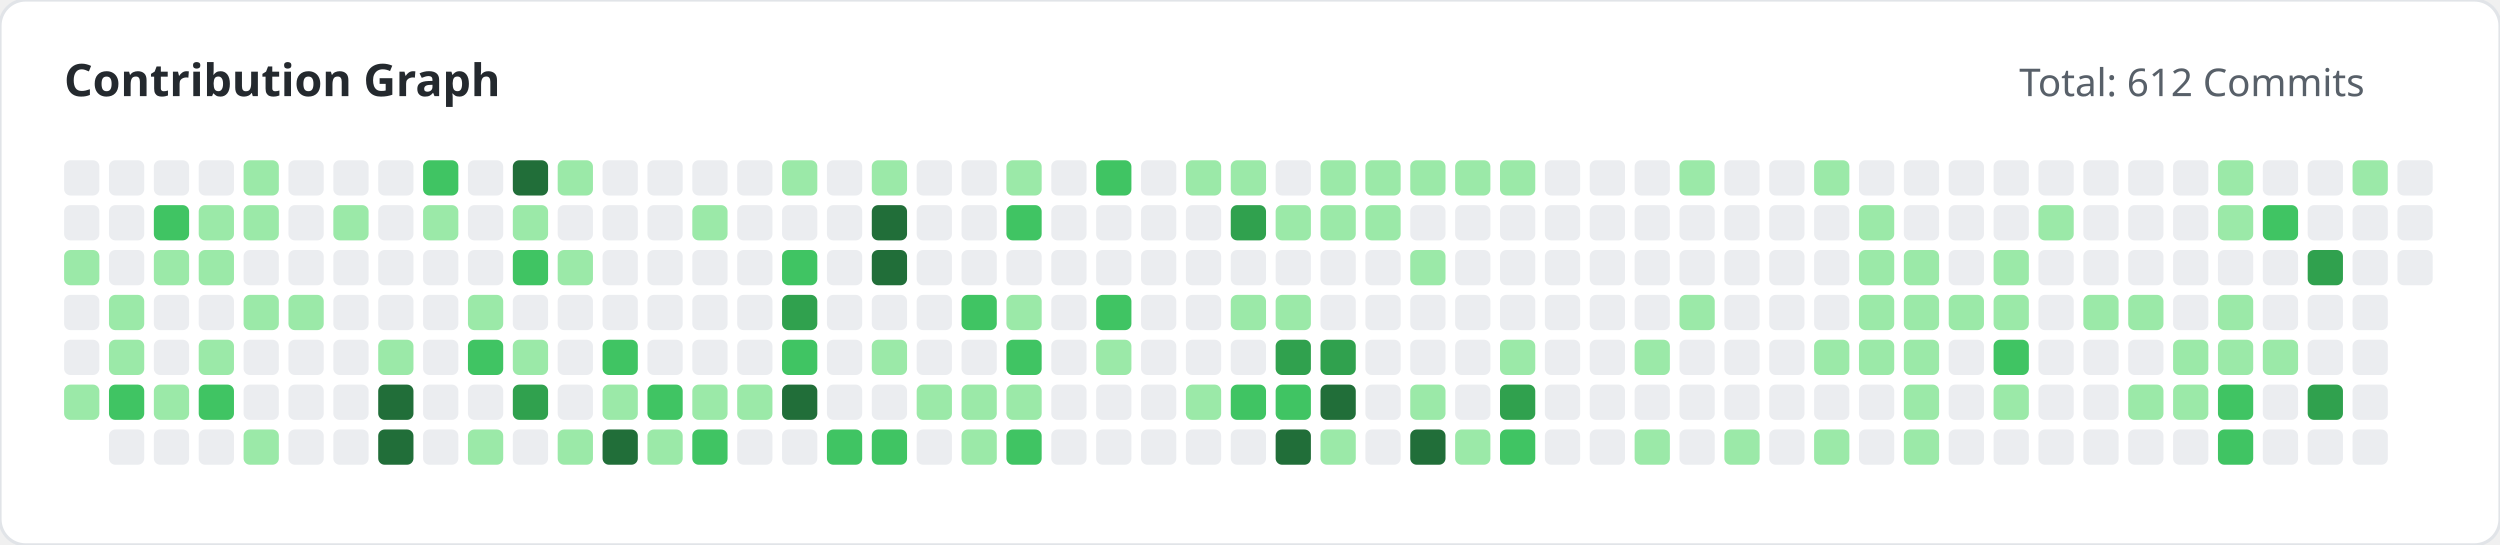
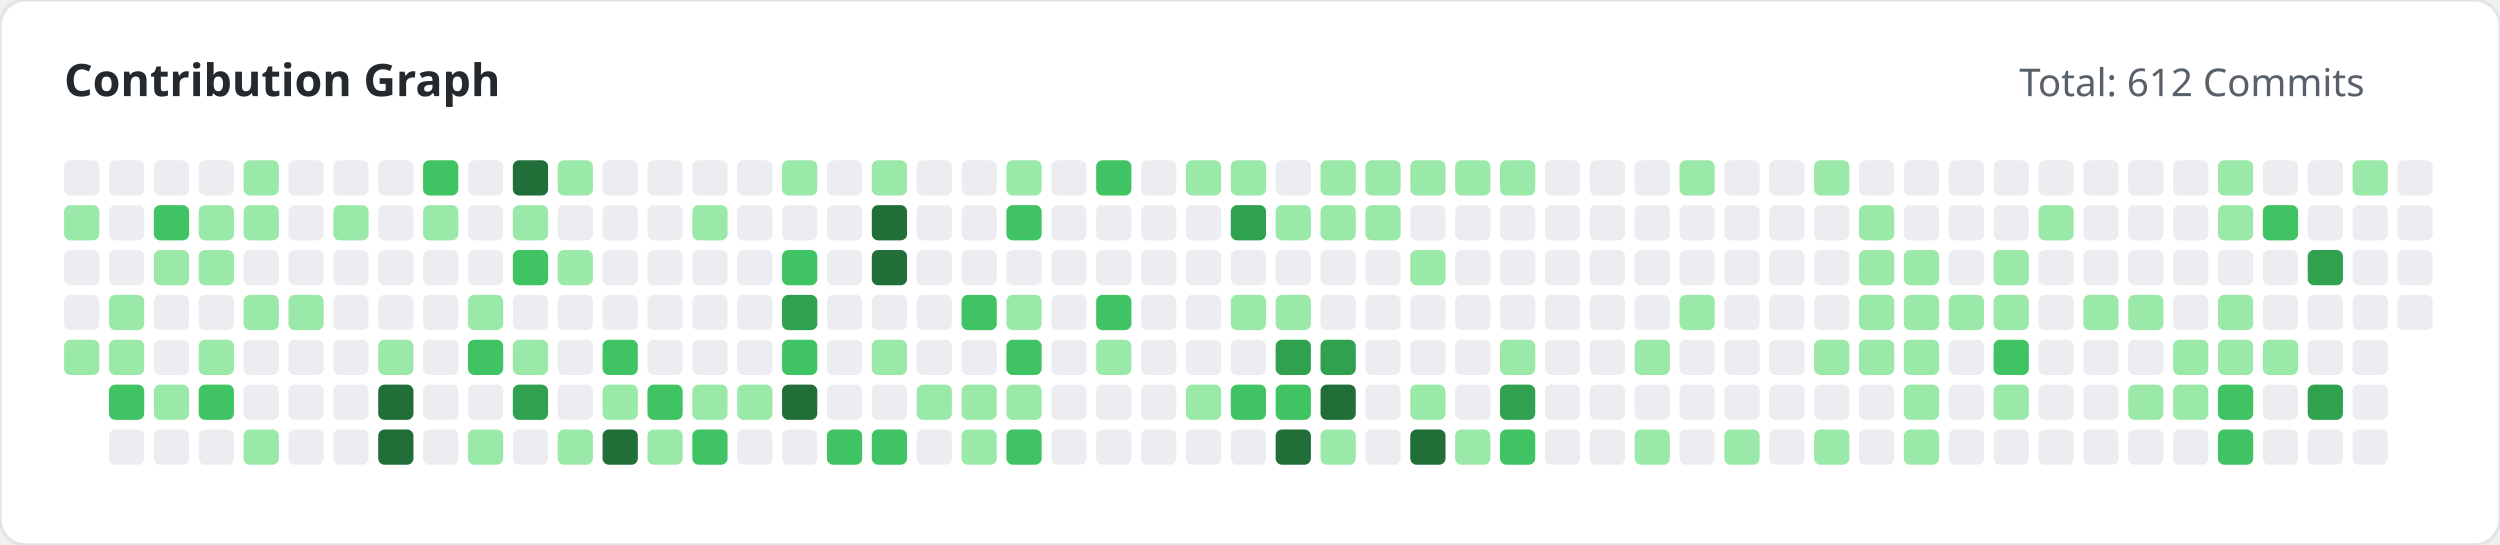
<svg xmlns="http://www.w3.org/2000/svg" width="780" height="170" viewBox="0 0 780 170">
  <style>
        .title { font: bold 14px 'Segoe UI', sans-serif; fill: #24292e; }
        .subtitle { font: 12px 'Segoe UI', sans-serif; fill: #586069; }
    </style>
  <rect width="100%" height="100%" fill="#ffffff" rx="8" stroke="#e1e4e8" stroke-width="1" />
  <text x="20" y="30" class="title">Contribution Graph</text>
  <text x="630" y="30" class="subtitle">Total: 612 Commits</text>
  <g>
    <rect x="20" y="50" width="11" height="11" fill="#ebedf0" rx="2">
                </rect>
-     <rect x="20" y="64" width="11" height="11" fill="#ebedf0" rx="2">
-                 </rect>
-     <rect x="20" y="78" width="11" height="11" fill="#9be9a8" rx="2">
+     <rect x="20" y="64" width="11" height="11" fill="#9be9a8" rx="2">
+                 </rect>
+     <rect x="20" y="78" width="11" height="11" fill="#ebedf0" rx="2">
                </rect>
    <rect x="20" y="92" width="11" height="11" fill="#ebedf0" rx="2">
                </rect>
-     <rect x="20" y="106" width="11" height="11" fill="#ebedf0" rx="2">
-                 </rect>
-     <rect x="20" y="120" width="11" height="11" fill="#9be9a8" rx="2">
+     <rect x="20" y="106" width="11" height="11" fill="#9be9a8" rx="2">
                </rect>
    <rect x="34" y="50" width="11" height="11" fill="#ebedf0" rx="2">
                </rect>
    <rect x="34" y="64" width="11" height="11" fill="#ebedf0" rx="2">
                </rect>
    <rect x="34" y="78" width="11" height="11" fill="#ebedf0" rx="2">
                </rect>
    <rect x="34" y="92" width="11" height="11" fill="#9be9a8" rx="2">
                </rect>
    <rect x="34" y="106" width="11" height="11" fill="#9be9a8" rx="2">
                </rect>
    <rect x="34" y="120" width="11" height="11" fill="#40c463" rx="2">
                </rect>
    <rect x="34" y="134" width="11" height="11" fill="#ebedf0" rx="2">
                </rect>
    <rect x="48" y="50" width="11" height="11" fill="#ebedf0" rx="2">
                </rect>
    <rect x="48" y="64" width="11" height="11" fill="#40c463" rx="2">
                </rect>
    <rect x="48" y="78" width="11" height="11" fill="#9be9a8" rx="2">
                </rect>
    <rect x="48" y="92" width="11" height="11" fill="#ebedf0" rx="2">
                </rect>
    <rect x="48" y="106" width="11" height="11" fill="#ebedf0" rx="2">
                </rect>
    <rect x="48" y="120" width="11" height="11" fill="#9be9a8" rx="2">
                </rect>
    <rect x="48" y="134" width="11" height="11" fill="#ebedf0" rx="2">
                </rect>
    <rect x="62" y="50" width="11" height="11" fill="#ebedf0" rx="2">
                </rect>
    <rect x="62" y="64" width="11" height="11" fill="#9be9a8" rx="2">
                </rect>
    <rect x="62" y="78" width="11" height="11" fill="#9be9a8" rx="2">
                </rect>
    <rect x="62" y="92" width="11" height="11" fill="#ebedf0" rx="2">
                </rect>
    <rect x="62" y="106" width="11" height="11" fill="#9be9a8" rx="2">
                </rect>
    <rect x="62" y="120" width="11" height="11" fill="#40c463" rx="2">
                </rect>
    <rect x="62" y="134" width="11" height="11" fill="#ebedf0" rx="2">
                </rect>
    <rect x="76" y="50" width="11" height="11" fill="#9be9a8" rx="2">
                </rect>
    <rect x="76" y="64" width="11" height="11" fill="#9be9a8" rx="2">
                </rect>
    <rect x="76" y="78" width="11" height="11" fill="#ebedf0" rx="2">
                </rect>
    <rect x="76" y="92" width="11" height="11" fill="#9be9a8" rx="2">
                </rect>
    <rect x="76" y="106" width="11" height="11" fill="#ebedf0" rx="2">
                </rect>
    <rect x="76" y="120" width="11" height="11" fill="#ebedf0" rx="2">
                </rect>
    <rect x="76" y="134" width="11" height="11" fill="#9be9a8" rx="2">
                </rect>
    <rect x="90" y="50" width="11" height="11" fill="#ebedf0" rx="2">
                </rect>
    <rect x="90" y="64" width="11" height="11" fill="#ebedf0" rx="2">
                </rect>
    <rect x="90" y="78" width="11" height="11" fill="#ebedf0" rx="2">
                </rect>
    <rect x="90" y="92" width="11" height="11" fill="#9be9a8" rx="2">
                </rect>
    <rect x="90" y="106" width="11" height="11" fill="#ebedf0" rx="2">
                </rect>
    <rect x="90" y="120" width="11" height="11" fill="#ebedf0" rx="2">
                </rect>
    <rect x="90" y="134" width="11" height="11" fill="#ebedf0" rx="2">
                </rect>
    <rect x="104" y="50" width="11" height="11" fill="#ebedf0" rx="2">
                </rect>
    <rect x="104" y="64" width="11" height="11" fill="#9be9a8" rx="2">
                </rect>
    <rect x="104" y="78" width="11" height="11" fill="#ebedf0" rx="2">
                </rect>
    <rect x="104" y="92" width="11" height="11" fill="#ebedf0" rx="2">
                </rect>
    <rect x="104" y="106" width="11" height="11" fill="#ebedf0" rx="2">
                </rect>
    <rect x="104" y="120" width="11" height="11" fill="#ebedf0" rx="2">
                </rect>
    <rect x="104" y="134" width="11" height="11" fill="#ebedf0" rx="2">
                </rect>
    <rect x="118" y="50" width="11" height="11" fill="#ebedf0" rx="2">
                </rect>
    <rect x="118" y="64" width="11" height="11" fill="#ebedf0" rx="2">
                </rect>
    <rect x="118" y="78" width="11" height="11" fill="#ebedf0" rx="2">
                </rect>
    <rect x="118" y="92" width="11" height="11" fill="#ebedf0" rx="2">
                </rect>
    <rect x="118" y="106" width="11" height="11" fill="#9be9a8" rx="2">
                </rect>
    <rect x="118" y="120" width="11" height="11" fill="#216e39" rx="2">
                </rect>
    <rect x="118" y="134" width="11" height="11" fill="#216e39" rx="2">
                </rect>
    <rect x="132" y="50" width="11" height="11" fill="#40c463" rx="2">
                </rect>
    <rect x="132" y="64" width="11" height="11" fill="#9be9a8" rx="2">
                </rect>
    <rect x="132" y="78" width="11" height="11" fill="#ebedf0" rx="2">
                </rect>
    <rect x="132" y="92" width="11" height="11" fill="#ebedf0" rx="2">
                </rect>
    <rect x="132" y="106" width="11" height="11" fill="#ebedf0" rx="2">
                </rect>
    <rect x="132" y="120" width="11" height="11" fill="#ebedf0" rx="2">
                </rect>
    <rect x="132" y="134" width="11" height="11" fill="#ebedf0" rx="2">
                </rect>
    <rect x="146" y="50" width="11" height="11" fill="#ebedf0" rx="2">
                </rect>
    <rect x="146" y="64" width="11" height="11" fill="#ebedf0" rx="2">
                </rect>
    <rect x="146" y="78" width="11" height="11" fill="#ebedf0" rx="2">
                </rect>
    <rect x="146" y="92" width="11" height="11" fill="#9be9a8" rx="2">
                </rect>
    <rect x="146" y="106" width="11" height="11" fill="#40c463" rx="2">
                </rect>
    <rect x="146" y="120" width="11" height="11" fill="#ebedf0" rx="2">
                </rect>
    <rect x="146" y="134" width="11" height="11" fill="#9be9a8" rx="2">
                </rect>
    <rect x="160" y="50" width="11" height="11" fill="#216e39" rx="2">
                </rect>
    <rect x="160" y="64" width="11" height="11" fill="#9be9a8" rx="2">
                </rect>
    <rect x="160" y="78" width="11" height="11" fill="#40c463" rx="2">
                </rect>
    <rect x="160" y="92" width="11" height="11" fill="#ebedf0" rx="2">
                </rect>
    <rect x="160" y="106" width="11" height="11" fill="#9be9a8" rx="2">
                </rect>
    <rect x="160" y="120" width="11" height="11" fill="#30a14e" rx="2">
                </rect>
    <rect x="160" y="134" width="11" height="11" fill="#ebedf0" rx="2">
                </rect>
    <rect x="174" y="50" width="11" height="11" fill="#9be9a8" rx="2">
                </rect>
    <rect x="174" y="64" width="11" height="11" fill="#ebedf0" rx="2">
                </rect>
    <rect x="174" y="78" width="11" height="11" fill="#9be9a8" rx="2">
                </rect>
    <rect x="174" y="92" width="11" height="11" fill="#ebedf0" rx="2">
                </rect>
    <rect x="174" y="106" width="11" height="11" fill="#ebedf0" rx="2">
                </rect>
    <rect x="174" y="120" width="11" height="11" fill="#ebedf0" rx="2">
                </rect>
    <rect x="174" y="134" width="11" height="11" fill="#9be9a8" rx="2">
                </rect>
    <rect x="188" y="50" width="11" height="11" fill="#ebedf0" rx="2">
                </rect>
    <rect x="188" y="64" width="11" height="11" fill="#ebedf0" rx="2">
                </rect>
    <rect x="188" y="78" width="11" height="11" fill="#ebedf0" rx="2">
                </rect>
    <rect x="188" y="92" width="11" height="11" fill="#ebedf0" rx="2">
                </rect>
    <rect x="188" y="106" width="11" height="11" fill="#40c463" rx="2">
                </rect>
    <rect x="188" y="120" width="11" height="11" fill="#9be9a8" rx="2">
                </rect>
    <rect x="188" y="134" width="11" height="11" fill="#216e39" rx="2">
                </rect>
    <rect x="202" y="50" width="11" height="11" fill="#ebedf0" rx="2">
                </rect>
    <rect x="202" y="64" width="11" height="11" fill="#ebedf0" rx="2">
                </rect>
    <rect x="202" y="78" width="11" height="11" fill="#ebedf0" rx="2">
                </rect>
    <rect x="202" y="92" width="11" height="11" fill="#ebedf0" rx="2">
                </rect>
    <rect x="202" y="106" width="11" height="11" fill="#ebedf0" rx="2">
                </rect>
    <rect x="202" y="120" width="11" height="11" fill="#40c463" rx="2">
                </rect>
    <rect x="202" y="134" width="11" height="11" fill="#9be9a8" rx="2">
                </rect>
    <rect x="216" y="50" width="11" height="11" fill="#ebedf0" rx="2">
                </rect>
    <rect x="216" y="64" width="11" height="11" fill="#9be9a8" rx="2">
                </rect>
    <rect x="216" y="78" width="11" height="11" fill="#ebedf0" rx="2">
                </rect>
    <rect x="216" y="92" width="11" height="11" fill="#ebedf0" rx="2">
                </rect>
    <rect x="216" y="106" width="11" height="11" fill="#ebedf0" rx="2">
                </rect>
    <rect x="216" y="120" width="11" height="11" fill="#9be9a8" rx="2">
                </rect>
    <rect x="216" y="134" width="11" height="11" fill="#40c463" rx="2">
                </rect>
    <rect x="230" y="50" width="11" height="11" fill="#ebedf0" rx="2">
                </rect>
    <rect x="230" y="64" width="11" height="11" fill="#ebedf0" rx="2">
                </rect>
    <rect x="230" y="78" width="11" height="11" fill="#ebedf0" rx="2">
                </rect>
    <rect x="230" y="92" width="11" height="11" fill="#ebedf0" rx="2">
                </rect>
    <rect x="230" y="106" width="11" height="11" fill="#ebedf0" rx="2">
                </rect>
    <rect x="230" y="120" width="11" height="11" fill="#9be9a8" rx="2">
                </rect>
    <rect x="230" y="134" width="11" height="11" fill="#ebedf0" rx="2">
                </rect>
    <rect x="244" y="50" width="11" height="11" fill="#9be9a8" rx="2">
                </rect>
    <rect x="244" y="64" width="11" height="11" fill="#ebedf0" rx="2">
                </rect>
    <rect x="244" y="78" width="11" height="11" fill="#40c463" rx="2">
                </rect>
    <rect x="244" y="92" width="11" height="11" fill="#30a14e" rx="2">
                </rect>
    <rect x="244" y="106" width="11" height="11" fill="#40c463" rx="2">
                </rect>
    <rect x="244" y="120" width="11" height="11" fill="#216e39" rx="2">
                </rect>
    <rect x="244" y="134" width="11" height="11" fill="#ebedf0" rx="2">
                </rect>
    <rect x="258" y="50" width="11" height="11" fill="#ebedf0" rx="2">
                </rect>
    <rect x="258" y="64" width="11" height="11" fill="#ebedf0" rx="2">
                </rect>
    <rect x="258" y="78" width="11" height="11" fill="#ebedf0" rx="2">
                </rect>
    <rect x="258" y="92" width="11" height="11" fill="#ebedf0" rx="2">
                </rect>
    <rect x="258" y="106" width="11" height="11" fill="#ebedf0" rx="2">
                </rect>
    <rect x="258" y="120" width="11" height="11" fill="#ebedf0" rx="2">
                </rect>
    <rect x="258" y="134" width="11" height="11" fill="#40c463" rx="2">
                </rect>
    <rect x="272" y="50" width="11" height="11" fill="#9be9a8" rx="2">
                </rect>
    <rect x="272" y="64" width="11" height="11" fill="#216e39" rx="2">
                </rect>
    <rect x="272" y="78" width="11" height="11" fill="#216e39" rx="2">
                </rect>
    <rect x="272" y="92" width="11" height="11" fill="#ebedf0" rx="2">
                </rect>
    <rect x="272" y="106" width="11" height="11" fill="#9be9a8" rx="2">
                </rect>
    <rect x="272" y="120" width="11" height="11" fill="#ebedf0" rx="2">
                </rect>
    <rect x="272" y="134" width="11" height="11" fill="#40c463" rx="2">
                </rect>
    <rect x="286" y="50" width="11" height="11" fill="#ebedf0" rx="2">
                </rect>
    <rect x="286" y="64" width="11" height="11" fill="#ebedf0" rx="2">
                </rect>
    <rect x="286" y="78" width="11" height="11" fill="#ebedf0" rx="2">
                </rect>
    <rect x="286" y="92" width="11" height="11" fill="#ebedf0" rx="2">
                </rect>
    <rect x="286" y="106" width="11" height="11" fill="#ebedf0" rx="2">
                </rect>
    <rect x="286" y="120" width="11" height="11" fill="#9be9a8" rx="2">
                </rect>
    <rect x="286" y="134" width="11" height="11" fill="#ebedf0" rx="2">
                </rect>
    <rect x="300" y="50" width="11" height="11" fill="#ebedf0" rx="2">
                </rect>
    <rect x="300" y="64" width="11" height="11" fill="#ebedf0" rx="2">
                </rect>
    <rect x="300" y="78" width="11" height="11" fill="#ebedf0" rx="2">
                </rect>
    <rect x="300" y="92" width="11" height="11" fill="#40c463" rx="2">
                </rect>
    <rect x="300" y="106" width="11" height="11" fill="#ebedf0" rx="2">
                </rect>
    <rect x="300" y="120" width="11" height="11" fill="#9be9a8" rx="2">
                </rect>
    <rect x="300" y="134" width="11" height="11" fill="#9be9a8" rx="2">
                </rect>
    <rect x="314" y="50" width="11" height="11" fill="#9be9a8" rx="2">
                </rect>
    <rect x="314" y="64" width="11" height="11" fill="#40c463" rx="2">
                </rect>
    <rect x="314" y="78" width="11" height="11" fill="#ebedf0" rx="2">
                </rect>
    <rect x="314" y="92" width="11" height="11" fill="#9be9a8" rx="2">
                </rect>
    <rect x="314" y="106" width="11" height="11" fill="#40c463" rx="2">
                </rect>
    <rect x="314" y="120" width="11" height="11" fill="#9be9a8" rx="2">
                </rect>
    <rect x="314" y="134" width="11" height="11" fill="#40c463" rx="2">
                </rect>
    <rect x="328" y="50" width="11" height="11" fill="#ebedf0" rx="2">
                </rect>
    <rect x="328" y="64" width="11" height="11" fill="#ebedf0" rx="2">
                </rect>
    <rect x="328" y="78" width="11" height="11" fill="#ebedf0" rx="2">
                </rect>
    <rect x="328" y="92" width="11" height="11" fill="#ebedf0" rx="2">
                </rect>
    <rect x="328" y="106" width="11" height="11" fill="#ebedf0" rx="2">
                </rect>
    <rect x="328" y="120" width="11" height="11" fill="#ebedf0" rx="2">
                </rect>
    <rect x="328" y="134" width="11" height="11" fill="#ebedf0" rx="2">
                </rect>
    <rect x="342" y="50" width="11" height="11" fill="#40c463" rx="2">
                </rect>
    <rect x="342" y="64" width="11" height="11" fill="#ebedf0" rx="2">
                </rect>
    <rect x="342" y="78" width="11" height="11" fill="#ebedf0" rx="2">
                </rect>
    <rect x="342" y="92" width="11" height="11" fill="#40c463" rx="2">
                </rect>
    <rect x="342" y="106" width="11" height="11" fill="#9be9a8" rx="2">
                </rect>
    <rect x="342" y="120" width="11" height="11" fill="#ebedf0" rx="2">
                </rect>
    <rect x="342" y="134" width="11" height="11" fill="#ebedf0" rx="2">
                </rect>
    <rect x="356" y="50" width="11" height="11" fill="#ebedf0" rx="2">
                </rect>
    <rect x="356" y="64" width="11" height="11" fill="#ebedf0" rx="2">
                </rect>
    <rect x="356" y="78" width="11" height="11" fill="#ebedf0" rx="2">
                </rect>
    <rect x="356" y="92" width="11" height="11" fill="#ebedf0" rx="2">
                </rect>
    <rect x="356" y="106" width="11" height="11" fill="#ebedf0" rx="2">
                </rect>
    <rect x="356" y="120" width="11" height="11" fill="#ebedf0" rx="2">
                </rect>
    <rect x="356" y="134" width="11" height="11" fill="#ebedf0" rx="2">
                </rect>
    <rect x="370" y="50" width="11" height="11" fill="#9be9a8" rx="2">
                </rect>
    <rect x="370" y="64" width="11" height="11" fill="#ebedf0" rx="2">
                </rect>
    <rect x="370" y="78" width="11" height="11" fill="#ebedf0" rx="2">
                </rect>
    <rect x="370" y="92" width="11" height="11" fill="#ebedf0" rx="2">
                </rect>
    <rect x="370" y="106" width="11" height="11" fill="#ebedf0" rx="2">
                </rect>
    <rect x="370" y="120" width="11" height="11" fill="#9be9a8" rx="2">
                </rect>
    <rect x="370" y="134" width="11" height="11" fill="#ebedf0" rx="2">
                </rect>
    <rect x="384" y="50" width="11" height="11" fill="#9be9a8" rx="2">
                </rect>
    <rect x="384" y="64" width="11" height="11" fill="#30a14e" rx="2">
                </rect>
    <rect x="384" y="78" width="11" height="11" fill="#ebedf0" rx="2">
                </rect>
    <rect x="384" y="92" width="11" height="11" fill="#9be9a8" rx="2">
                </rect>
    <rect x="384" y="106" width="11" height="11" fill="#ebedf0" rx="2">
                </rect>
    <rect x="384" y="120" width="11" height="11" fill="#40c463" rx="2">
                </rect>
    <rect x="384" y="134" width="11" height="11" fill="#ebedf0" rx="2">
                </rect>
    <rect x="398" y="50" width="11" height="11" fill="#ebedf0" rx="2">
                </rect>
    <rect x="398" y="64" width="11" height="11" fill="#9be9a8" rx="2">
                </rect>
    <rect x="398" y="78" width="11" height="11" fill="#ebedf0" rx="2">
                </rect>
    <rect x="398" y="92" width="11" height="11" fill="#9be9a8" rx="2">
                </rect>
    <rect x="398" y="106" width="11" height="11" fill="#30a14e" rx="2">
                </rect>
    <rect x="398" y="120" width="11" height="11" fill="#40c463" rx="2">
                </rect>
    <rect x="398" y="134" width="11" height="11" fill="#216e39" rx="2">
                </rect>
    <rect x="412" y="50" width="11" height="11" fill="#9be9a8" rx="2">
                </rect>
    <rect x="412" y="64" width="11" height="11" fill="#9be9a8" rx="2">
                </rect>
    <rect x="412" y="78" width="11" height="11" fill="#ebedf0" rx="2">
                </rect>
    <rect x="412" y="92" width="11" height="11" fill="#ebedf0" rx="2">
                </rect>
    <rect x="412" y="106" width="11" height="11" fill="#30a14e" rx="2">
                </rect>
    <rect x="412" y="120" width="11" height="11" fill="#216e39" rx="2">
                </rect>
    <rect x="412" y="134" width="11" height="11" fill="#9be9a8" rx="2">
                </rect>
    <rect x="426" y="50" width="11" height="11" fill="#9be9a8" rx="2">
                </rect>
    <rect x="426" y="64" width="11" height="11" fill="#9be9a8" rx="2">
                </rect>
    <rect x="426" y="78" width="11" height="11" fill="#ebedf0" rx="2">
                </rect>
    <rect x="426" y="92" width="11" height="11" fill="#ebedf0" rx="2">
                </rect>
    <rect x="426" y="106" width="11" height="11" fill="#ebedf0" rx="2">
                </rect>
    <rect x="426" y="120" width="11" height="11" fill="#ebedf0" rx="2">
                </rect>
    <rect x="426" y="134" width="11" height="11" fill="#ebedf0" rx="2">
                </rect>
    <rect x="440" y="50" width="11" height="11" fill="#9be9a8" rx="2">
                </rect>
    <rect x="440" y="64" width="11" height="11" fill="#ebedf0" rx="2">
                </rect>
    <rect x="440" y="78" width="11" height="11" fill="#9be9a8" rx="2">
                </rect>
    <rect x="440" y="92" width="11" height="11" fill="#ebedf0" rx="2">
                </rect>
    <rect x="440" y="106" width="11" height="11" fill="#ebedf0" rx="2">
                </rect>
    <rect x="440" y="120" width="11" height="11" fill="#9be9a8" rx="2">
                </rect>
    <rect x="440" y="134" width="11" height="11" fill="#216e39" rx="2">
                </rect>
    <rect x="454" y="50" width="11" height="11" fill="#9be9a8" rx="2">
                </rect>
    <rect x="454" y="64" width="11" height="11" fill="#ebedf0" rx="2">
                </rect>
    <rect x="454" y="78" width="11" height="11" fill="#ebedf0" rx="2">
                </rect>
    <rect x="454" y="92" width="11" height="11" fill="#ebedf0" rx="2">
                </rect>
    <rect x="454" y="106" width="11" height="11" fill="#ebedf0" rx="2">
                </rect>
    <rect x="454" y="120" width="11" height="11" fill="#ebedf0" rx="2">
                </rect>
    <rect x="454" y="134" width="11" height="11" fill="#9be9a8" rx="2">
                </rect>
    <rect x="468" y="50" width="11" height="11" fill="#9be9a8" rx="2">
                </rect>
    <rect x="468" y="64" width="11" height="11" fill="#ebedf0" rx="2">
                </rect>
    <rect x="468" y="78" width="11" height="11" fill="#ebedf0" rx="2">
                </rect>
    <rect x="468" y="92" width="11" height="11" fill="#ebedf0" rx="2">
                </rect>
    <rect x="468" y="106" width="11" height="11" fill="#9be9a8" rx="2">
                </rect>
    <rect x="468" y="120" width="11" height="11" fill="#30a14e" rx="2">
                </rect>
    <rect x="468" y="134" width="11" height="11" fill="#40c463" rx="2">
                </rect>
    <rect x="482" y="50" width="11" height="11" fill="#ebedf0" rx="2">
                </rect>
    <rect x="482" y="64" width="11" height="11" fill="#ebedf0" rx="2">
                </rect>
    <rect x="482" y="78" width="11" height="11" fill="#ebedf0" rx="2">
                </rect>
    <rect x="482" y="92" width="11" height="11" fill="#ebedf0" rx="2">
                </rect>
    <rect x="482" y="106" width="11" height="11" fill="#ebedf0" rx="2">
                </rect>
    <rect x="482" y="120" width="11" height="11" fill="#ebedf0" rx="2">
                </rect>
    <rect x="482" y="134" width="11" height="11" fill="#ebedf0" rx="2">
                </rect>
    <rect x="496" y="50" width="11" height="11" fill="#ebedf0" rx="2">
                </rect>
    <rect x="496" y="64" width="11" height="11" fill="#ebedf0" rx="2">
                </rect>
    <rect x="496" y="78" width="11" height="11" fill="#ebedf0" rx="2">
                </rect>
    <rect x="496" y="92" width="11" height="11" fill="#ebedf0" rx="2">
                </rect>
    <rect x="496" y="106" width="11" height="11" fill="#ebedf0" rx="2">
                </rect>
    <rect x="496" y="120" width="11" height="11" fill="#ebedf0" rx="2">
                </rect>
    <rect x="496" y="134" width="11" height="11" fill="#ebedf0" rx="2">
                </rect>
    <rect x="510" y="50" width="11" height="11" fill="#ebedf0" rx="2">
                </rect>
    <rect x="510" y="64" width="11" height="11" fill="#ebedf0" rx="2">
                </rect>
    <rect x="510" y="78" width="11" height="11" fill="#ebedf0" rx="2">
                </rect>
    <rect x="510" y="92" width="11" height="11" fill="#ebedf0" rx="2">
                </rect>
    <rect x="510" y="106" width="11" height="11" fill="#9be9a8" rx="2">
                </rect>
    <rect x="510" y="120" width="11" height="11" fill="#ebedf0" rx="2">
                </rect>
    <rect x="510" y="134" width="11" height="11" fill="#9be9a8" rx="2">
                </rect>
    <rect x="524" y="50" width="11" height="11" fill="#9be9a8" rx="2">
                </rect>
    <rect x="524" y="64" width="11" height="11" fill="#ebedf0" rx="2">
                </rect>
    <rect x="524" y="78" width="11" height="11" fill="#ebedf0" rx="2">
                </rect>
    <rect x="524" y="92" width="11" height="11" fill="#9be9a8" rx="2">
                </rect>
    <rect x="524" y="106" width="11" height="11" fill="#ebedf0" rx="2">
                </rect>
    <rect x="524" y="120" width="11" height="11" fill="#ebedf0" rx="2">
                </rect>
    <rect x="524" y="134" width="11" height="11" fill="#ebedf0" rx="2">
                </rect>
    <rect x="538" y="50" width="11" height="11" fill="#ebedf0" rx="2">
                </rect>
    <rect x="538" y="64" width="11" height="11" fill="#ebedf0" rx="2">
                </rect>
    <rect x="538" y="78" width="11" height="11" fill="#ebedf0" rx="2">
                </rect>
    <rect x="538" y="92" width="11" height="11" fill="#ebedf0" rx="2">
                </rect>
    <rect x="538" y="106" width="11" height="11" fill="#ebedf0" rx="2">
                </rect>
    <rect x="538" y="120" width="11" height="11" fill="#ebedf0" rx="2">
                </rect>
    <rect x="538" y="134" width="11" height="11" fill="#9be9a8" rx="2">
                </rect>
    <rect x="552" y="50" width="11" height="11" fill="#ebedf0" rx="2">
                </rect>
    <rect x="552" y="64" width="11" height="11" fill="#ebedf0" rx="2">
                </rect>
    <rect x="552" y="78" width="11" height="11" fill="#ebedf0" rx="2">
                </rect>
    <rect x="552" y="92" width="11" height="11" fill="#ebedf0" rx="2">
                </rect>
    <rect x="552" y="106" width="11" height="11" fill="#ebedf0" rx="2">
                </rect>
    <rect x="552" y="120" width="11" height="11" fill="#ebedf0" rx="2">
                </rect>
    <rect x="552" y="134" width="11" height="11" fill="#ebedf0" rx="2">
                </rect>
    <rect x="566" y="50" width="11" height="11" fill="#9be9a8" rx="2">
                </rect>
    <rect x="566" y="64" width="11" height="11" fill="#ebedf0" rx="2">
                </rect>
    <rect x="566" y="78" width="11" height="11" fill="#ebedf0" rx="2">
                </rect>
    <rect x="566" y="92" width="11" height="11" fill="#ebedf0" rx="2">
                </rect>
    <rect x="566" y="106" width="11" height="11" fill="#9be9a8" rx="2">
                </rect>
    <rect x="566" y="120" width="11" height="11" fill="#ebedf0" rx="2">
                </rect>
    <rect x="566" y="134" width="11" height="11" fill="#9be9a8" rx="2">
                </rect>
    <rect x="580" y="50" width="11" height="11" fill="#ebedf0" rx="2">
                </rect>
    <rect x="580" y="64" width="11" height="11" fill="#9be9a8" rx="2">
                </rect>
    <rect x="580" y="78" width="11" height="11" fill="#9be9a8" rx="2">
                </rect>
    <rect x="580" y="92" width="11" height="11" fill="#9be9a8" rx="2">
                </rect>
    <rect x="580" y="106" width="11" height="11" fill="#9be9a8" rx="2">
                </rect>
    <rect x="580" y="120" width="11" height="11" fill="#ebedf0" rx="2">
                </rect>
    <rect x="580" y="134" width="11" height="11" fill="#ebedf0" rx="2">
                </rect>
    <rect x="594" y="50" width="11" height="11" fill="#ebedf0" rx="2">
                </rect>
    <rect x="594" y="64" width="11" height="11" fill="#ebedf0" rx="2">
                </rect>
    <rect x="594" y="78" width="11" height="11" fill="#9be9a8" rx="2">
                </rect>
    <rect x="594" y="92" width="11" height="11" fill="#9be9a8" rx="2">
                </rect>
    <rect x="594" y="106" width="11" height="11" fill="#9be9a8" rx="2">
                </rect>
    <rect x="594" y="120" width="11" height="11" fill="#9be9a8" rx="2">
                </rect>
    <rect x="594" y="134" width="11" height="11" fill="#9be9a8" rx="2">
                </rect>
    <rect x="608" y="50" width="11" height="11" fill="#ebedf0" rx="2">
                </rect>
    <rect x="608" y="64" width="11" height="11" fill="#ebedf0" rx="2">
                </rect>
    <rect x="608" y="78" width="11" height="11" fill="#ebedf0" rx="2">
                </rect>
    <rect x="608" y="92" width="11" height="11" fill="#9be9a8" rx="2">
                </rect>
    <rect x="608" y="106" width="11" height="11" fill="#ebedf0" rx="2">
                </rect>
    <rect x="608" y="120" width="11" height="11" fill="#ebedf0" rx="2">
                </rect>
    <rect x="608" y="134" width="11" height="11" fill="#ebedf0" rx="2">
                </rect>
    <rect x="622" y="50" width="11" height="11" fill="#ebedf0" rx="2">
                </rect>
    <rect x="622" y="64" width="11" height="11" fill="#ebedf0" rx="2">
                </rect>
    <rect x="622" y="78" width="11" height="11" fill="#9be9a8" rx="2">
                </rect>
    <rect x="622" y="92" width="11" height="11" fill="#9be9a8" rx="2">
                </rect>
    <rect x="622" y="106" width="11" height="11" fill="#40c463" rx="2">
                </rect>
    <rect x="622" y="120" width="11" height="11" fill="#9be9a8" rx="2">
                </rect>
    <rect x="622" y="134" width="11" height="11" fill="#ebedf0" rx="2">
                </rect>
    <rect x="636" y="50" width="11" height="11" fill="#ebedf0" rx="2">
                </rect>
    <rect x="636" y="64" width="11" height="11" fill="#9be9a8" rx="2">
                </rect>
    <rect x="636" y="78" width="11" height="11" fill="#ebedf0" rx="2">
                </rect>
    <rect x="636" y="92" width="11" height="11" fill="#ebedf0" rx="2">
                </rect>
    <rect x="636" y="106" width="11" height="11" fill="#ebedf0" rx="2">
                </rect>
    <rect x="636" y="120" width="11" height="11" fill="#ebedf0" rx="2">
                </rect>
    <rect x="636" y="134" width="11" height="11" fill="#ebedf0" rx="2">
                </rect>
    <rect x="650" y="50" width="11" height="11" fill="#ebedf0" rx="2">
                </rect>
    <rect x="650" y="64" width="11" height="11" fill="#ebedf0" rx="2">
                </rect>
    <rect x="650" y="78" width="11" height="11" fill="#ebedf0" rx="2">
                </rect>
    <rect x="650" y="92" width="11" height="11" fill="#9be9a8" rx="2">
                </rect>
    <rect x="650" y="106" width="11" height="11" fill="#ebedf0" rx="2">
                </rect>
    <rect x="650" y="120" width="11" height="11" fill="#ebedf0" rx="2">
                </rect>
    <rect x="650" y="134" width="11" height="11" fill="#ebedf0" rx="2">
                </rect>
    <rect x="664" y="50" width="11" height="11" fill="#ebedf0" rx="2">
                </rect>
    <rect x="664" y="64" width="11" height="11" fill="#ebedf0" rx="2">
                </rect>
    <rect x="664" y="78" width="11" height="11" fill="#ebedf0" rx="2">
                </rect>
    <rect x="664" y="92" width="11" height="11" fill="#9be9a8" rx="2">
                </rect>
    <rect x="664" y="106" width="11" height="11" fill="#ebedf0" rx="2">
                </rect>
    <rect x="664" y="120" width="11" height="11" fill="#9be9a8" rx="2">
                </rect>
    <rect x="664" y="134" width="11" height="11" fill="#ebedf0" rx="2">
                </rect>
    <rect x="678" y="50" width="11" height="11" fill="#ebedf0" rx="2">
                </rect>
    <rect x="678" y="64" width="11" height="11" fill="#ebedf0" rx="2">
                </rect>
    <rect x="678" y="78" width="11" height="11" fill="#ebedf0" rx="2">
                </rect>
    <rect x="678" y="92" width="11" height="11" fill="#ebedf0" rx="2">
                </rect>
    <rect x="678" y="106" width="11" height="11" fill="#9be9a8" rx="2">
                </rect>
    <rect x="678" y="120" width="11" height="11" fill="#9be9a8" rx="2">
                </rect>
    <rect x="678" y="134" width="11" height="11" fill="#ebedf0" rx="2">
                </rect>
    <rect x="692" y="50" width="11" height="11" fill="#9be9a8" rx="2">
                </rect>
    <rect x="692" y="64" width="11" height="11" fill="#9be9a8" rx="2">
                </rect>
    <rect x="692" y="78" width="11" height="11" fill="#ebedf0" rx="2">
                </rect>
    <rect x="692" y="92" width="11" height="11" fill="#9be9a8" rx="2">
                </rect>
    <rect x="692" y="106" width="11" height="11" fill="#9be9a8" rx="2">
                </rect>
    <rect x="692" y="120" width="11" height="11" fill="#40c463" rx="2">
                </rect>
    <rect x="692" y="134" width="11" height="11" fill="#40c463" rx="2">
                </rect>
    <rect x="706" y="50" width="11" height="11" fill="#ebedf0" rx="2">
                </rect>
    <rect x="706" y="64" width="11" height="11" fill="#40c463" rx="2">
                </rect>
    <rect x="706" y="78" width="11" height="11" fill="#ebedf0" rx="2">
                </rect>
    <rect x="706" y="92" width="11" height="11" fill="#ebedf0" rx="2">
                </rect>
    <rect x="706" y="106" width="11" height="11" fill="#9be9a8" rx="2">
                </rect>
    <rect x="706" y="120" width="11" height="11" fill="#ebedf0" rx="2">
                </rect>
    <rect x="706" y="134" width="11" height="11" fill="#ebedf0" rx="2">
                </rect>
    <rect x="720" y="50" width="11" height="11" fill="#ebedf0" rx="2">
                </rect>
    <rect x="720" y="64" width="11" height="11" fill="#ebedf0" rx="2">
                </rect>
    <rect x="720" y="78" width="11" height="11" fill="#30a14e" rx="2">
                </rect>
    <rect x="720" y="92" width="11" height="11" fill="#ebedf0" rx="2">
                </rect>
    <rect x="720" y="106" width="11" height="11" fill="#ebedf0" rx="2">
                </rect>
    <rect x="720" y="120" width="11" height="11" fill="#30a14e" rx="2">
                </rect>
    <rect x="720" y="134" width="11" height="11" fill="#ebedf0" rx="2">
                </rect>
    <rect x="734" y="50" width="11" height="11" fill="#9be9a8" rx="2">
                </rect>
    <rect x="734" y="64" width="11" height="11" fill="#ebedf0" rx="2">
                </rect>
    <rect x="734" y="78" width="11" height="11" fill="#ebedf0" rx="2">
                </rect>
    <rect x="734" y="92" width="11" height="11" fill="#ebedf0" rx="2">
                </rect>
    <rect x="734" y="106" width="11" height="11" fill="#ebedf0" rx="2">
                </rect>
    <rect x="734" y="120" width="11" height="11" fill="#ebedf0" rx="2">
                </rect>
    <rect x="734" y="134" width="11" height="11" fill="#ebedf0" rx="2">
                </rect>
    <rect x="748" y="50" width="11" height="11" fill="#ebedf0" rx="2">
                </rect>
    <rect x="748" y="64" width="11" height="11" fill="#ebedf0" rx="2">
                </rect>
    <rect x="748" y="78" width="11" height="11" fill="#ebedf0" rx="2">
+                 </rect>
+     <rect x="748" y="92" width="11" height="11" fill="#ebedf0" rx="2">
                </rect>
  </g>
</svg>
